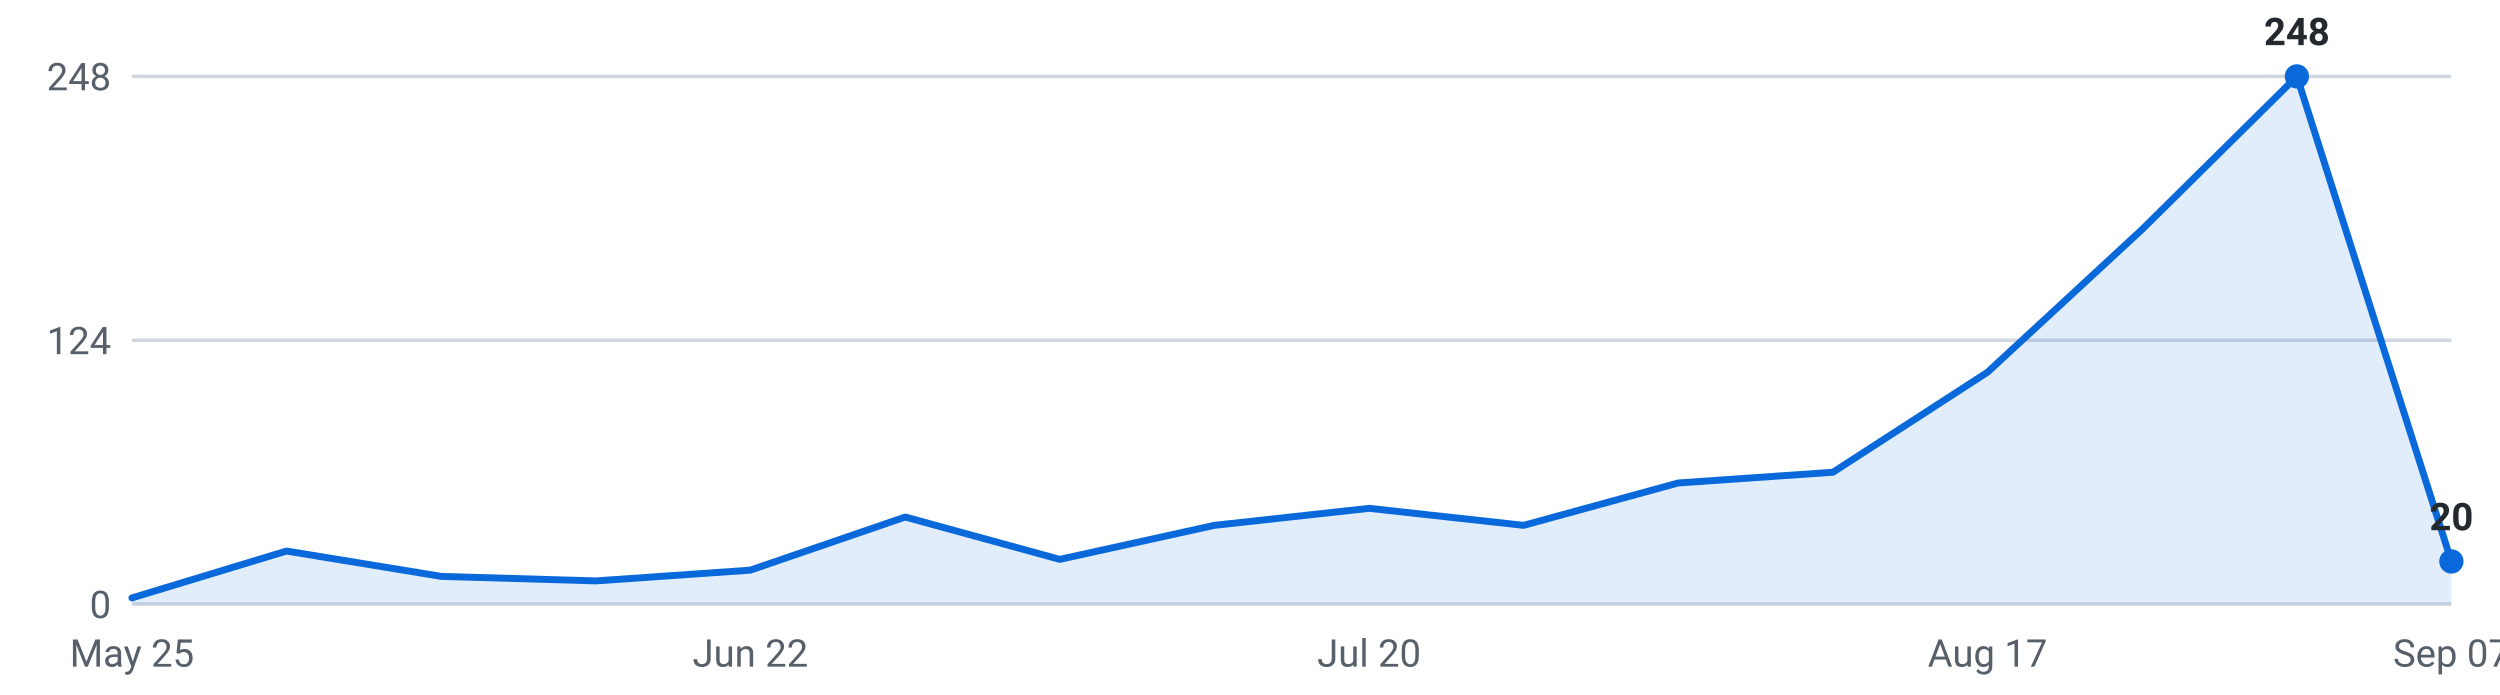
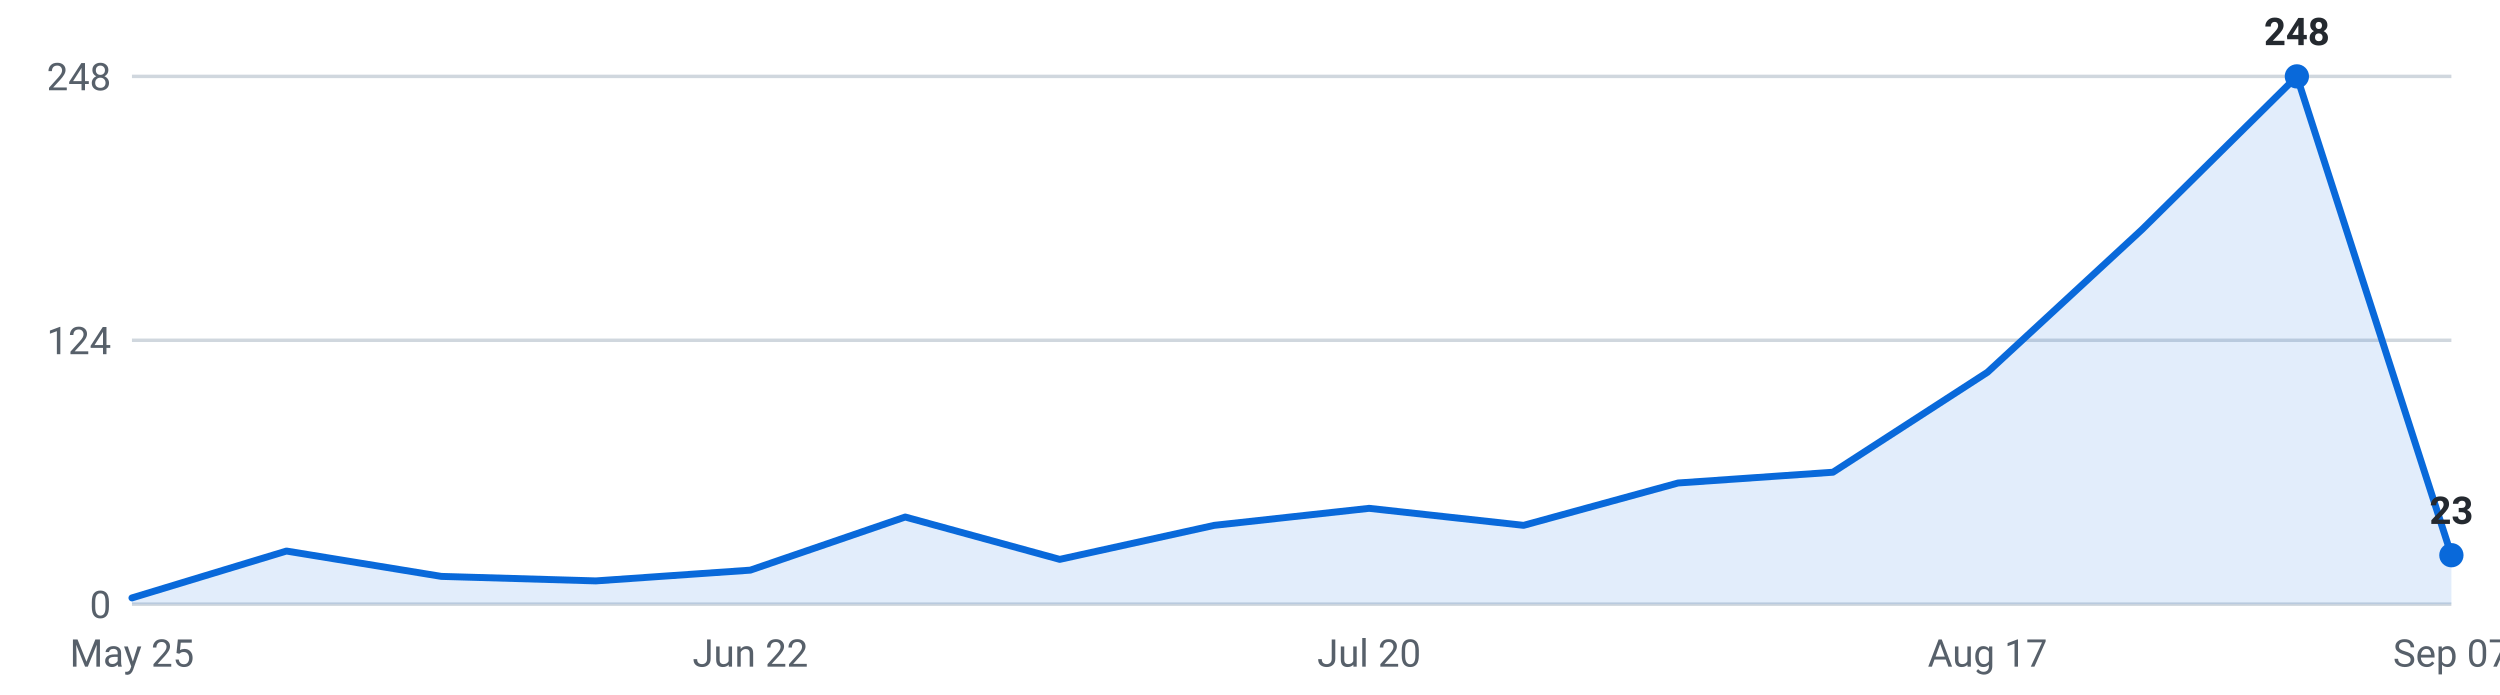
<svg xmlns="http://www.w3.org/2000/svg" viewBox="0 0 720 200" width="720" height="200" role="img" aria-label="Internships posted per week, last 16 weeks">
  <g font-family="-apple-system,Segoe UI,Roboto,sans-serif" font-size="11">
    <line x1="38" y1="174.0" x2="706" y2="174.0" stroke="#d0d7de" stroke-width="1" />
    <text x="32" y="178.0" text-anchor="end" fill="#57606a">0</text>
    <line x1="38" y1="98.0" x2="706" y2="98.0" stroke="#d0d7de" stroke-width="1" />
    <text x="32" y="102.0" text-anchor="end" fill="#57606a">124</text>
    <line x1="38" y1="22.0" x2="706" y2="22.0" stroke="#d0d7de" stroke-width="1" />
    <text x="32" y="26.0" text-anchor="end" fill="#57606a">248</text>
-     <path d="M38.0,174 L38.0,172.2 L82.5,158.7 L127.1,166.0 L171.6,167.3 L216.1,164.2 L260.7,148.9 L305.2,161.1 L349.7,151.3 L394.3,146.4 L438.8,151.3 L483.3,139.1 L527.9,136.0 L572.4,107.2 L616.9,66.1 L661.5,22.0 L706.0,161.7 L706.0,174 Z" fill="#0969da" fill-opacity="0.12" />
-     <polyline points="38.0,172.2 82.5,158.7 127.1,166.0 171.6,167.3 216.1,164.2 260.7,148.9 305.2,161.1 349.7,151.3 394.3,146.4 438.8,151.3 483.3,139.1 527.9,136.0 572.4,107.2 616.9,66.1 661.5,22.0 706.0,161.7" fill="none" stroke="#0969da" stroke-width="2" stroke-linejoin="round" stroke-linecap="round" />
+     <path d="M38.0,174 L38.0,172.2 L82.5,158.7 L127.1,166.0 L171.6,167.3 L216.1,164.2 L260.7,148.9 L305.2,161.1 L349.7,151.3 L394.3,146.4 L438.8,151.3 L483.3,139.1 L527.9,136.0 L572.4,107.2 L616.9,66.1 L661.5,22.0 L706.0,159.9 L706.0,174 Z" fill="#0969da" fill-opacity="0.12" />
+     <polyline points="38.0,172.2 82.5,158.7 127.1,166.0 171.6,167.3 216.1,164.2 260.7,148.9 305.2,161.1 349.7,151.3 394.3,146.4 438.8,151.3 483.3,139.1 527.9,136.0 572.4,107.2 616.9,66.1 661.5,22.0 706.0,159.9" fill="none" stroke="#0969da" stroke-width="2" stroke-linejoin="round" stroke-linecap="round" />
    <circle cx="661.5" cy="22.0" r="3.5" fill="#0969da" />
    <text x="661.5" y="13.0" text-anchor="middle" fill="#24292f" font-weight="600">248</text>
-     <circle cx="706.0" cy="161.7" r="3.5" fill="#0969da" />
-     <text x="706.0" y="152.7" text-anchor="middle" fill="#24292f" font-weight="600">20</text>
+     <circle cx="706.0" cy="159.9" r="3.5" fill="#0969da" />
+     <text x="706.0" y="150.9" text-anchor="middle" fill="#24292f" font-weight="600">23</text>
    <text x="38.0" y="192" text-anchor="middle" fill="#57606a">May 25</text>
    <text x="216.1" y="192" text-anchor="middle" fill="#57606a">Jun 22</text>
    <text x="394.3" y="192" text-anchor="middle" fill="#57606a">Jul 20</text>
    <text x="572.4" y="192" text-anchor="middle" fill="#57606a">Aug 17</text>
    <text x="706.0" y="192" text-anchor="middle" fill="#57606a">Sep 07</text>
  </g>
</svg>
